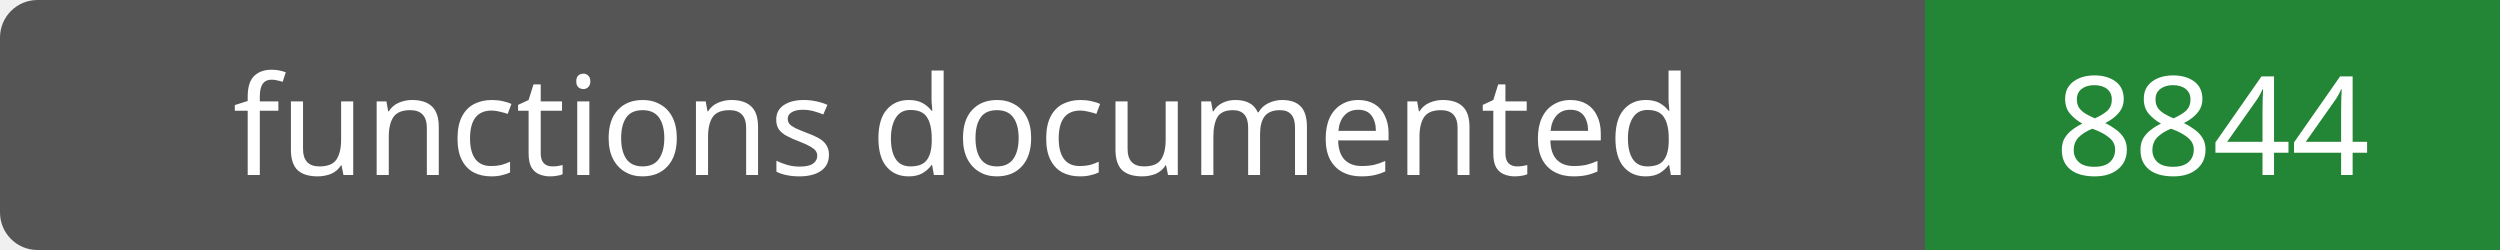
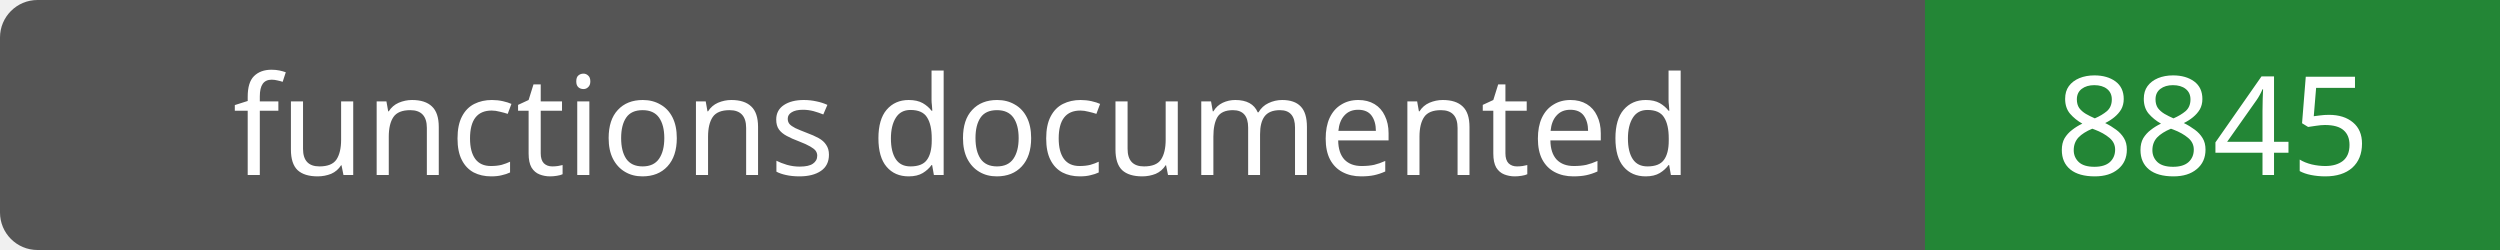
- <svg xmlns="http://www.w3.org/2000/svg" width="200" height="20" role="img" aria-label="functions documented: 8844">
+ <svg xmlns="http://www.w3.org/2000/svg" width="200" height="20" role="img" aria-label="functions documented: 8845">
  <rect width="200" height="20" rx="3" fill="#555" />
  <path fill="#238636" d="M154 0h46v20H154z" />
  <g fill="#fff" text-anchor="middle" font-family="Verdana,sans-serif" font-size="11">
    <text x="77.0" y="14">functions documented</text>
-     <text x="177.0" y="14">8844</text>
+     <text x="177.0" y="14">8845</text>
  </g>
</svg>
